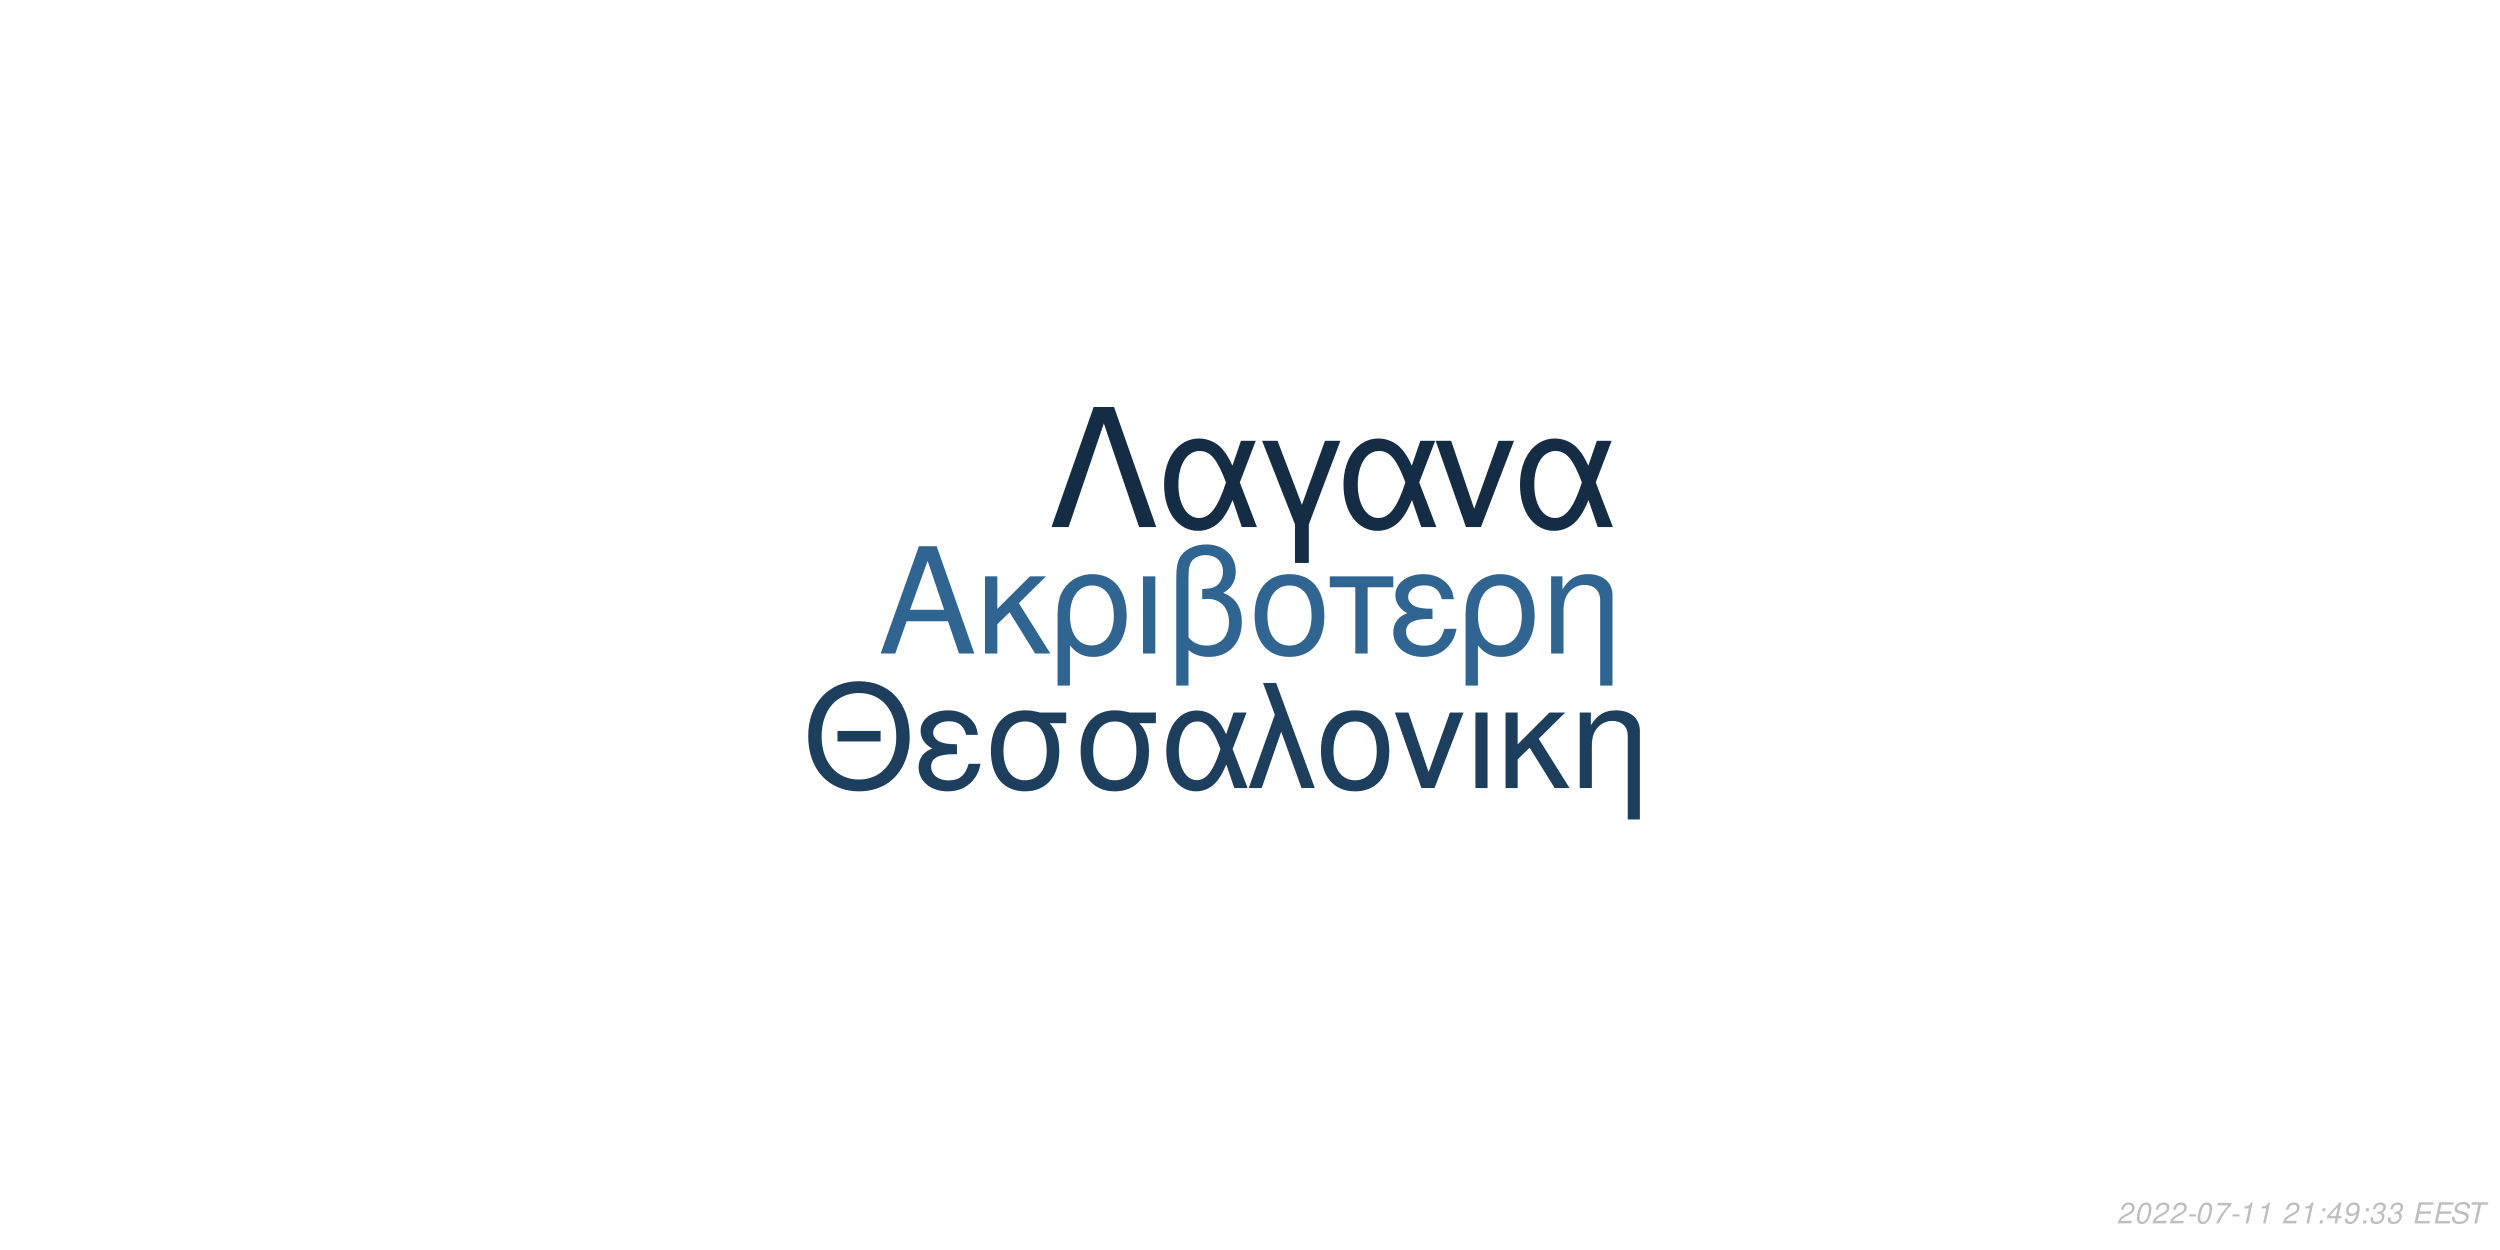
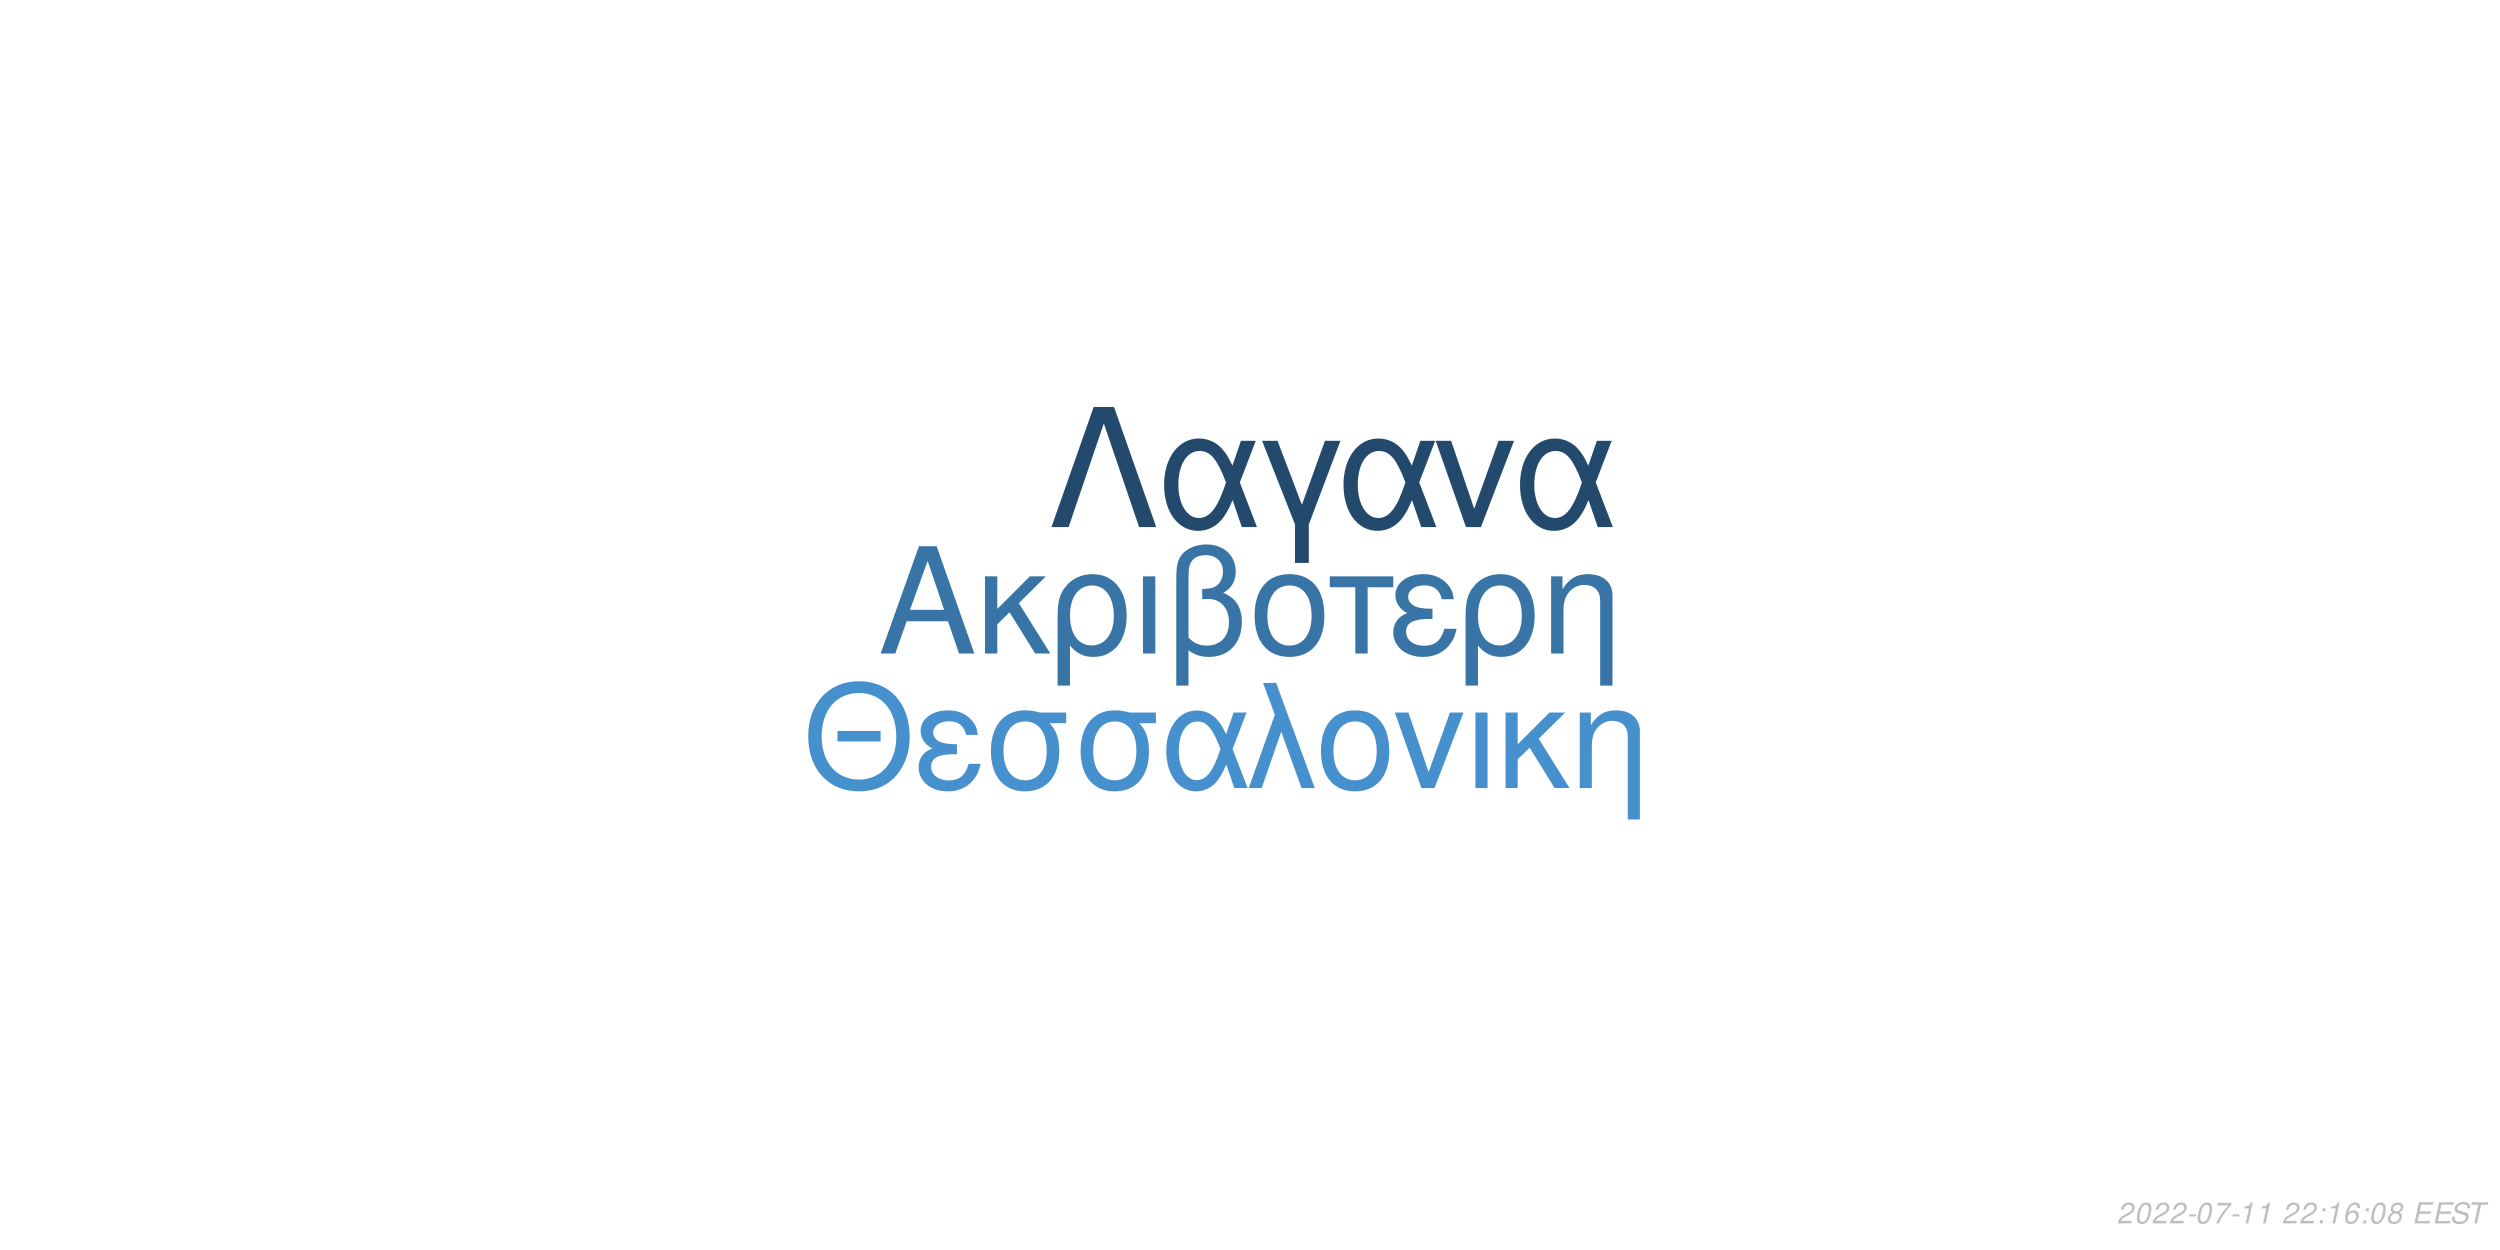
<svg xmlns="http://www.w3.org/2000/svg" xmlns:xlink="http://www.w3.org/1999/xlink" width="864pt" height="432pt" viewBox="0 0 864 432" version="1.1">
  <defs>
    <g>
      <symbol overflow="visible" id="glyph0-0">
        <path style="stroke:none;" d="" />
      </symbol>
      <symbol overflow="visible" id="glyph0-1">
        <path style="stroke:none;" d="M 24.125 -11.141 L 27.938 0 L 33.234 0 L 20.203 -37.094 L 14.094 -37.094 L 0.859 0 L 5.906 0 L 9.828 -11.141 Z M 22.797 -15.109 L 11 -15.109 L 17.094 -32.016 Z M 22.797 -15.109 " />
      </symbol>
      <symbol overflow="visible" id="glyph0-2">
        <path style="stroke:none;" d="M 7.172 -15.422 L 7.172 -26.672 L 2.906 -26.672 L 2.906 0 L 7.172 0 L 7.172 -10.125 L 11.406 -14.25 L 20.25 0 L 25.5 0 L 14.609 -17.406 L 23.969 -26.672 L 18.422 -26.672 Z M 7.172 -15.422 " />
      </symbol>
      <symbol overflow="visible" id="glyph0-3">
        <path style="stroke:none;" d="M 3 11.094 L 7.281 11.094 L 7.281 -2.797 C 9.516 -0.047 11.953 1.172 15.375 1.172 C 22.344 1.172 26.875 -4.422 26.875 -13.031 C 26.875 -21.891 22.297 -27.438 15.062 -27.438 C 11.297 -27.438 7.984 -25.906 5.797 -23.156 C 3.672 -20.516 3 -17.969 3 -12.359 Z M 14.906 -23.516 C 19.547 -23.516 22.438 -19.438 22.438 -12.922 C 22.438 -6.812 19.391 -2.797 14.812 -2.797 C 10.172 -2.797 7.281 -6.766 7.281 -13.125 C 7.281 -19.484 10.234 -23.516 14.906 -23.516 Z M 14.906 -23.516 " />
      </symbol>
      <symbol overflow="visible" id="glyph0-4">
        <path style="stroke:none;" d="M 3.516 0 L 7.781 0 L 7.781 -26.672 L 3.516 -26.672 Z M 3.516 0 " />
      </symbol>
      <symbol overflow="visible" id="glyph0-5">
        <path style="stroke:none;" d="M 4.016 11.094 L 8.25 11.094 L 8.25 -1.172 C 10.172 0.406 12.422 1.172 15.312 1.172 C 22.188 1.172 26.672 -3.609 26.672 -10.891 C 26.672 -15.984 24.578 -19.234 20.25 -20.969 C 23.109 -22.547 24.578 -25.031 24.578 -28.344 C 24.578 -33.844 20.406 -37.703 14.453 -37.703 C 10.938 -37.703 7.734 -36.391 6 -34.25 C 4.484 -32.422 4.016 -30.328 4.016 -25.391 Z M 8.25 -25.656 C 8.25 -29.359 8.5 -30.844 9.469 -32.062 C 10.375 -33.281 12.156 -34 14.094 -34 C 17.812 -34 20.156 -31.812 20.156 -28.297 C 20.156 -25.953 18.984 -23.812 17.297 -23.047 C 16.281 -22.547 15.469 -22.438 12.984 -22.297 L 12.984 -18.781 C 13.734 -18.828 14.344 -18.875 14.969 -18.875 C 19.344 -18.875 22.234 -15.719 22.234 -10.891 C 22.234 -5.906 19.281 -2.75 14.656 -2.75 C 11.953 -2.75 9.922 -3.609 8.25 -5.594 Z M 8.25 -25.656 " />
      </symbol>
      <symbol overflow="visible" id="glyph0-6">
        <path style="stroke:none;" d="M 14.094 -27.438 C 6.562 -27.438 2.094 -22.094 2.094 -13.125 C 2.094 -4.125 6.562 1.172 14.141 1.172 C 21.672 1.172 26.203 -4.172 26.203 -12.922 C 26.203 -22.188 21.828 -27.438 14.094 -27.438 Z M 14.141 -23.516 C 18.938 -23.516 21.781 -19.594 21.781 -12.984 C 21.781 -6.672 18.828 -2.75 14.141 -2.75 C 9.422 -2.75 6.516 -6.672 6.516 -13.125 C 6.516 -19.594 9.422 -23.516 14.141 -23.516 Z M 14.141 -23.516 " />
      </symbol>
      <symbol overflow="visible" id="glyph0-7">
        <path style="stroke:none;" d="M 7.891 0 L 12.156 0 L 12.156 -22.906 L 21.016 -22.906 L 21.016 -26.672 L -0.922 -26.672 L -0.922 -22.906 L 7.891 -22.906 Z M 7.891 0 " />
      </symbol>
      <symbol overflow="visible" id="glyph0-8">
        <path style="stroke:none;" d="M 14.562 -15.469 C 11.344 -15.469 9.562 -15.781 8.297 -16.438 C 6.922 -17.203 6.156 -18.328 6.156 -19.547 C 6.156 -21.891 8.453 -23.562 11.656 -23.562 C 15.062 -23.562 16.953 -22.094 17.812 -18.781 L 21.938 -18.781 C 21.578 -21.266 21.062 -22.5 19.797 -23.922 C 17.812 -26.203 14.906 -27.438 11.453 -27.438 C 5.797 -27.438 1.734 -24.375 1.734 -20.203 C 1.734 -17.609 3.156 -15.375 5.859 -13.938 C 2.797 -12.875 1.016 -10.484 1.016 -7.328 C 1.016 -2.391 5.297 1.172 11.25 1.172 C 14.969 1.172 17.906 -0.109 20.156 -2.641 C 21.578 -4.328 22.297 -5.797 22.906 -8.547 L 18.672 -8.547 C 17.5 -4.422 15.422 -2.703 11.609 -2.703 C 7.938 -2.703 5.438 -4.688 5.438 -7.578 C 5.438 -10.578 7.938 -11.953 13.484 -11.953 C 13.641 -11.953 14.094 -11.953 14.562 -11.906 Z M 14.562 -15.469 " />
      </symbol>
      <symbol overflow="visible" id="glyph0-9">
        <path style="stroke:none;" d="M 3.562 -26.672 L 3.562 0 L 7.844 0 L 7.844 -14.703 C 7.844 -17.906 8.5 -19.891 10.031 -21.531 C 11.406 -22.953 13.188 -23.719 15.062 -23.719 C 18.375 -23.719 20.516 -21.672 20.516 -18.469 L 20.516 11.094 L 24.781 11.094 L 24.781 -20.156 C 24.781 -24.578 21.469 -27.438 16.328 -27.438 C 12.359 -27.438 9.828 -25.906 7.484 -22.188 L 7.484 -26.672 Z M 3.562 -26.672 " />
      </symbol>
      <symbol overflow="visible" id="glyph1-0">
        <path style="stroke:none;" d="" />
      </symbol>
      <symbol overflow="visible" id="glyph1-1">
        <path style="stroke:none;" d="M 26.859 -19.734 L 11.953 -19.734 L 11.953 -16.094 L 26.859 -16.094 Z M 19.328 -36.922 C 8.922 -36.922 1.844 -29.25 1.844 -17.891 C 1.844 -6.484 8.875 1.141 19.391 1.141 C 23.812 1.141 27.703 -0.203 30.641 -2.688 C 34.578 -6.031 36.922 -11.656 36.922 -17.594 C 36.922 -29.297 30 -36.922 19.328 -36.922 Z M 19.328 -32.844 C 27.203 -32.844 32.281 -26.906 32.281 -17.688 C 32.281 -8.922 27.062 -2.938 19.391 -2.938 C 11.609 -2.938 6.484 -8.922 6.484 -17.891 C 6.484 -26.859 11.609 -32.844 19.328 -32.844 Z M 19.328 -32.844 " />
      </symbol>
      <symbol overflow="visible" id="glyph1-2">
        <path style="stroke:none;" d="M 14.25 -15.141 C 11.109 -15.141 9.375 -15.453 8.125 -16.094 C 6.781 -16.844 6.031 -17.938 6.031 -19.141 C 6.031 -21.422 8.266 -23.078 11.406 -23.078 C 14.75 -23.078 16.594 -21.625 17.438 -18.391 L 21.469 -18.391 C 21.125 -20.828 20.625 -22.031 19.391 -23.422 C 17.438 -25.656 14.594 -26.859 11.219 -26.859 C 5.688 -26.859 1.688 -23.875 1.688 -19.781 C 1.688 -17.234 3.094 -15.047 5.734 -13.656 C 2.734 -12.609 1 -10.266 1 -7.172 C 1 -2.344 5.188 1.141 11.016 1.141 C 14.656 1.141 17.547 -0.094 19.734 -2.594 C 21.125 -4.234 21.828 -5.688 22.422 -8.375 L 18.281 -8.375 C 17.141 -4.328 15.094 -2.641 11.359 -2.641 C 7.766 -2.641 5.328 -4.578 5.328 -7.422 C 5.328 -10.359 7.766 -11.703 13.203 -11.703 C 13.359 -11.703 13.797 -11.703 14.25 -11.656 Z M 14.25 -15.141 " />
      </symbol>
      <symbol overflow="visible" id="glyph1-3">
        <path style="stroke:none;" d="M 29 -26.109 L 19.938 -26.109 C 17.594 -26.703 16.438 -26.859 14.703 -26.859 C 7.469 -26.859 2.984 -21.469 2.984 -12.859 C 2.984 -4.031 7.375 1.141 14.797 1.141 C 22.172 1.141 26.609 -4.078 26.609 -12.656 C 26.609 -17.047 25.656 -19.828 23.266 -22.422 L 29 -22.422 Z M 14.797 -23.016 C 19.531 -23.016 22.266 -19.234 22.266 -12.75 C 22.266 -6.531 19.438 -2.688 14.797 -2.688 C 10.172 -2.688 7.328 -6.531 7.328 -12.859 C 7.328 -19.188 10.172 -23.016 14.797 -23.016 Z M 14.797 -23.016 " />
      </symbol>
      <symbol overflow="visible" id="glyph1-4">
        <path style="stroke:none;" d="M 29.344 -26.109 L 24.859 -26.109 L 22.266 -18.578 C 21.125 -21.031 20.484 -22.125 19.328 -23.469 C 17.547 -25.609 14.906 -26.812 12.156 -26.812 C 5.984 -26.812 1.594 -20.984 1.594 -12.812 C 1.594 -4.578 5.828 1.141 11.906 1.141 C 14.953 1.141 17.734 -0.344 19.625 -3.047 C 20.672 -4.531 21.281 -5.688 22.328 -8.172 L 25.109 0 L 29.703 0 L 24.516 -13.5 Z M 20.328 -13.5 C 17.891 -5.922 15.453 -2.734 12.156 -2.734 C 8.516 -2.734 5.922 -6.922 5.922 -12.812 C 5.922 -18.938 8.516 -23.016 12.359 -23.016 C 15.594 -23.016 17.688 -20.531 20.328 -13.5 Z M 20.328 -13.5 " />
      </symbol>
      <symbol overflow="visible" id="glyph1-5">
        <path style="stroke:none;" d="M 1.094 0 L 5.578 0 L 12.312 -19.484 L 19.328 0 L 23.922 0 L 10.562 -36.328 L 6.031 -36.328 L 10.109 -25.359 Z M 1.094 0 " />
      </symbol>
      <symbol overflow="visible" id="glyph1-6">
        <path style="stroke:none;" d="M 13.797 -26.859 C 6.422 -26.859 2.047 -21.625 2.047 -12.859 C 2.047 -4.031 6.422 1.141 13.859 1.141 C 21.234 1.141 25.656 -4.078 25.656 -12.656 C 25.656 -21.719 21.375 -26.859 13.797 -26.859 Z M 13.859 -23.016 C 18.531 -23.016 21.328 -19.188 21.328 -12.703 C 21.328 -6.531 18.438 -2.688 13.859 -2.688 C 9.219 -2.688 6.375 -6.531 6.375 -12.859 C 6.375 -19.188 9.219 -23.016 13.859 -23.016 Z M 13.859 -23.016 " />
      </symbol>
      <symbol overflow="visible" id="glyph1-7">
        <path style="stroke:none;" d="M 14.297 0 L 24.312 -26.109 L 19.625 -26.109 L 12.25 -5.531 L 5.281 -26.109 L 0.594 -26.109 L 9.766 0 Z M 14.297 0 " />
      </symbol>
      <symbol overflow="visible" id="glyph1-8">
        <path style="stroke:none;" d="M 3.438 0 L 7.625 0 L 7.625 -26.109 L 3.438 -26.109 Z M 3.438 0 " />
      </symbol>
      <symbol overflow="visible" id="glyph1-9">
        <path style="stroke:none;" d="M 7.031 -15.094 L 7.031 -26.109 L 2.844 -26.109 L 2.844 0 L 7.031 0 L 7.031 -9.922 L 11.156 -13.953 L 19.828 0 L 24.969 0 L 14.297 -17.047 L 23.469 -26.109 L 18.031 -26.109 Z M 7.031 -15.094 " />
      </symbol>
      <symbol overflow="visible" id="glyph1-10">
        <path style="stroke:none;" d="M 3.484 -26.109 L 3.484 0 L 7.672 0 L 7.672 -14.406 C 7.672 -17.547 8.328 -19.484 9.812 -21.078 C 11.156 -22.469 12.906 -23.219 14.75 -23.219 C 17.984 -23.219 20.078 -21.234 20.078 -18.094 L 20.078 10.859 L 24.266 10.859 L 24.266 -19.734 C 24.266 -24.062 21.031 -26.859 16 -26.859 C 12.109 -26.859 9.609 -25.359 7.328 -21.719 L 7.328 -26.109 Z M 3.484 -26.109 " />
      </symbol>
      <symbol overflow="visible" id="glyph2-0">
        <path style="stroke:none;" d="" />
      </symbol>
      <symbol overflow="visible" id="glyph2-1">
        <path style="stroke:none;" d="M 22.531 -41.484 L 15.484 -41.484 L 0.906 0 L 6.828 0 L 19 -35.797 L 31.188 0 L 37.109 0 Z M 22.531 -41.484 " />
      </symbol>
      <symbol overflow="visible" id="glyph2-2">
        <path style="stroke:none;" d="M 33.516 -29.812 L 28.391 -29.812 L 25.438 -21.219 C 24.125 -24.016 23.391 -25.266 22.078 -26.797 C 20.031 -29.25 17.016 -30.609 13.891 -30.609 C 6.828 -30.609 1.828 -23.953 1.828 -14.625 C 1.828 -5.234 6.656 1.312 13.594 1.312 C 17.078 1.312 20.266 -0.391 22.422 -3.469 C 23.609 -5.172 24.297 -6.484 25.5 -9.328 L 28.688 0 L 33.922 0 L 28 -15.422 Z M 23.219 -15.422 C 20.422 -6.766 17.641 -3.125 13.891 -3.125 C 9.734 -3.125 6.766 -7.906 6.766 -14.625 C 6.766 -21.625 9.734 -26.297 14.109 -26.297 C 17.812 -26.297 20.203 -23.453 23.219 -15.422 Z M 23.219 -15.422 " />
      </symbol>
      <symbol overflow="visible" id="glyph2-3">
        <path style="stroke:none;" d="M 12.062 12.406 L 16.844 12.406 L 16.844 -0.906 L 27.766 -29.812 L 22.422 -29.812 L 14.453 -7.688 L 6.031 -29.812 L 0.688 -29.812 L 12.062 -0.906 Z M 12.062 12.406 " />
      </symbol>
      <symbol overflow="visible" id="glyph2-4">
        <path style="stroke:none;" d="M 16.328 0 L 27.766 -29.812 L 22.422 -29.812 L 14 -6.312 L 6.031 -29.812 L 0.688 -29.812 L 11.156 0 Z M 16.328 0 " />
      </symbol>
      <symbol overflow="visible" id="glyph3-0">
        <path style="stroke:none;" d="" />
      </symbol>
      <symbol overflow="visible" id="glyph3-1">
        <path style="stroke:none;" d="M 5.234 -0.875 L 1.469 -0.875 C 1.641 -1.375 2.203 -1.891 3.109 -2.344 L 4.234 -2.938 C 5.562 -3.625 6.219 -4.469 6.219 -5.484 C 6.219 -5.938 6.062 -6.359 5.797 -6.656 C 5.469 -7.047 4.984 -7.234 4.312 -7.234 C 2.766 -7.234 1.891 -6.453 1.484 -4.734 L 2.375 -4.734 C 2.484 -5.188 2.609 -5.484 2.797 -5.75 C 3.094 -6.203 3.609 -6.453 4.188 -6.453 C 4.891 -6.453 5.344 -6.031 5.344 -5.375 C 5.344 -4.703 4.859 -4.094 4.016 -3.656 L 2.984 -3.125 C 1.234 -2.188 0.797 -1.656 0.344 -0.016 L 5.047 -0.016 Z M 5.234 -0.875 " />
      </symbol>
      <symbol overflow="visible" id="glyph3-2">
        <path style="stroke:none;" d="M 4.203 -7.234 C 3.375 -7.234 2.688 -6.812 2.125 -5.984 C 1.484 -5.047 0.984 -3.188 0.984 -1.734 C 0.984 -1.109 1.172 -0.562 1.484 -0.266 C 1.797 0.047 2.281 0.234 2.766 0.234 C 3.625 0.234 4.281 -0.156 4.859 -1.016 C 5.516 -1.953 6 -3.797 6 -5.266 C 6 -6.5 5.328 -7.234 4.203 -7.234 Z M 4.094 -6.453 C 4.734 -6.453 5.125 -5.984 5.125 -5.156 C 5.125 -4.203 4.781 -2.625 4.406 -1.812 C 3.984 -0.938 3.516 -0.547 2.875 -0.547 C 2.25 -0.547 1.875 -1.031 1.875 -1.828 C 1.875 -2.797 2.203 -4.344 2.594 -5.203 C 2.984 -6.047 3.453 -6.453 4.094 -6.453 Z M 4.094 -6.453 " />
      </symbol>
      <symbol overflow="visible" id="glyph3-3">
        <path style="stroke:none;" d="M 3.516 -3.125 L 1.125 -3.125 L 0.969 -2.406 L 3.359 -2.406 Z M 3.516 -3.125 " />
      </symbol>
      <symbol overflow="visible" id="glyph3-4">
        <path style="stroke:none;" d="M 6.703 -7.094 L 1.953 -7.094 L 1.766 -6.219 L 5.594 -6.219 C 3.344 -3.688 2.266 -2.109 1.375 0 L 2.344 0 C 3.031 -1.906 4.828 -4.594 6.547 -6.281 Z M 6.703 -7.094 " />
      </symbol>
      <symbol overflow="visible" id="glyph3-5">
        <path style="stroke:none;" d="M 3.703 -5.188 L 2.594 0 L 3.469 0 L 5.016 -7.234 L 4.438 -7.234 C 3.906 -6.156 3.688 -6.016 2.234 -5.812 L 2.109 -5.188 Z M 3.703 -5.188 " />
      </symbol>
      <symbol overflow="visible" id="glyph3-6">
        <path style="stroke:none;" d="" />
      </symbol>
      <symbol overflow="visible" id="glyph3-7">
        <path style="stroke:none;" d="M 2.359 -1.031 L 1.312 -1.031 L 1.094 0 L 2.141 0 Z M 3.266 -5.234 L 2.219 -5.234 L 2 -4.203 L 3.047 -4.203 Z M 3.266 -5.234 " />
      </symbol>
      <symbol overflow="visible" id="glyph3-8">
-         <path style="stroke:none;" d="M 3.625 -1.75 L 3.266 0 L 4.141 0 L 4.516 -1.75 L 5.562 -1.75 L 5.734 -2.531 L 4.688 -2.531 L 5.688 -7.234 L 5.016 -7.234 L 0.844 -2.672 L 0.641 -1.75 Z M 3.797 -2.531 L 1.594 -2.531 L 4.469 -5.703 Z M 3.797 -2.531 " />
+         <path style="stroke:none;" d="M 6.125 -5.344 L 6.141 -5.625 C 6.141 -6.609 5.453 -7.234 4.391 -7.234 C 3.438 -7.234 2.641 -6.719 2.016 -5.703 C 1.422 -4.781 0.938 -2.953 0.938 -1.688 C 0.938 -0.516 1.688 0.234 2.859 0.234 C 3.703 0.234 4.438 -0.156 5 -0.875 C 5.406 -1.422 5.672 -2.156 5.672 -2.766 C 5.672 -3.812 4.969 -4.5 3.906 -4.5 C 3.234 -4.5 2.672 -4.234 2.094 -3.625 C 2.406 -5.375 3.234 -6.453 4.25 -6.453 C 4.703 -6.453 5.062 -6.234 5.172 -5.844 C 5.203 -5.719 5.234 -5.578 5.25 -5.344 Z M 3.656 -3.734 C 4.344 -3.734 4.797 -3.281 4.797 -2.625 C 4.797 -1.469 3.984 -0.547 2.984 -0.547 C 2.297 -0.547 1.812 -1.047 1.812 -1.766 C 1.812 -2.859 2.625 -3.734 3.656 -3.734 Z M 3.656 -3.734 " />
      </symbol>
      <symbol overflow="visible" id="glyph3-9">
-         <path style="stroke:none;" d="M 0.844 -1.656 C 0.844 -1.547 0.844 -1.438 0.844 -1.375 C 0.844 -0.406 1.531 0.234 2.578 0.234 C 3.203 0.234 3.766 0.016 4.297 -0.438 C 4.938 -1 5.312 -1.656 5.594 -2.719 C 5.844 -3.672 6.016 -4.766 6.016 -5.375 C 6.016 -5.844 5.844 -6.328 5.547 -6.656 C 5.203 -7.031 4.703 -7.234 4.062 -7.234 C 2.516 -7.234 1.297 -5.938 1.297 -4.266 C 1.297 -3.203 1.984 -2.547 3.047 -2.547 C 3.484 -2.547 3.953 -2.672 4.281 -2.891 C 4.406 -2.984 4.547 -3.078 4.828 -3.344 C 4.438 -1.484 3.703 -0.547 2.703 -0.547 C 2.109 -0.547 1.719 -0.938 1.719 -1.547 L 1.719 -1.656 Z M 3.953 -6.453 C 4.625 -6.453 5.141 -5.953 5.141 -5.281 C 5.141 -4.188 4.312 -3.312 3.297 -3.312 C 2.594 -3.312 2.172 -3.734 2.172 -4.453 C 2.172 -5.562 2.984 -6.453 3.953 -6.453 Z M 3.953 -6.453 " />
+         <path style="stroke:none;" d="M 4.766 -3.797 C 5.078 -3.969 5.234 -4.078 5.438 -4.234 C 5.812 -4.594 6.062 -5.172 6.062 -5.734 C 6.062 -6.625 5.344 -7.234 4.266 -7.234 C 2.812 -7.234 1.703 -6.219 1.703 -4.875 C 1.703 -4.406 1.875 -4.125 2.359 -3.812 C 1.297 -3.312 0.75 -2.516 0.75 -1.469 C 0.75 -0.438 1.547 0.234 2.812 0.234 C 3.656 0.234 4.359 -0.094 4.938 -0.734 C 5.359 -1.234 5.609 -1.859 5.609 -2.438 C 5.609 -3.047 5.312 -3.516 4.766 -3.797 Z M 4.109 -6.453 C 4.797 -6.453 5.188 -6.125 5.188 -5.578 C 5.188 -5.266 5.062 -4.922 4.859 -4.672 C 4.562 -4.312 4.188 -4.156 3.656 -4.156 C 2.984 -4.156 2.594 -4.453 2.594 -4.984 C 2.594 -5.859 3.203 -6.453 4.109 -6.453 Z M 3.453 -3.406 C 4.234 -3.406 4.734 -2.984 4.734 -2.312 C 4.734 -1.312 3.922 -0.547 2.875 -0.547 C 2.125 -0.547 1.625 -0.969 1.625 -1.625 C 1.625 -2.609 2.438 -3.406 3.453 -3.406 Z M 3.453 -3.406 " />
      </symbol>
      <symbol overflow="visible" id="glyph3-10">
-         <path style="stroke:none;" d="M 2.922 -3.312 C 3.125 -3.344 3.234 -3.344 3.375 -3.344 C 4.203 -3.344 4.688 -3 4.688 -2.406 C 4.688 -1.312 3.906 -0.547 2.781 -0.547 C 2.047 -0.547 1.594 -0.938 1.594 -1.562 C 1.594 -1.719 1.609 -1.844 1.656 -2.094 L 0.766 -2.094 C 0.734 -1.797 0.719 -1.641 0.719 -1.469 C 0.719 -0.375 1.406 0.234 2.641 0.234 C 3.547 0.234 4.297 -0.078 4.812 -0.656 C 5.266 -1.156 5.562 -1.875 5.562 -2.547 C 5.562 -3.125 5.344 -3.453 4.797 -3.734 C 5.641 -4.234 6.016 -4.844 6.016 -5.734 C 6.016 -6.656 5.312 -7.234 4.203 -7.234 C 3.375 -7.234 2.672 -6.938 2.188 -6.375 C 1.891 -6.031 1.703 -5.641 1.516 -4.906 L 2.391 -4.906 C 2.5 -5.359 2.594 -5.594 2.734 -5.812 C 3.047 -6.234 3.516 -6.453 4.078 -6.453 C 4.734 -6.453 5.141 -6.125 5.141 -5.578 C 5.141 -5.188 5.016 -4.797 4.797 -4.547 C 4.516 -4.234 4 -4.062 3.266 -4.062 L 3.078 -4.062 Z M 2.922 -3.312 " />
+         <path style="stroke:none;" d="M 2.547 -3.312 L 6.5 -3.312 L 6.688 -4.141 L 2.719 -4.141 L 3.219 -6.469 L 7.344 -6.469 L 7.516 -7.297 L 2.453 -7.297 L 0.906 0 L 6.125 0 L 6.297 -0.812 L 2.016 -0.812 Z M 2.547 -3.312 " />
      </symbol>
      <symbol overflow="visible" id="glyph3-11">
-         <path style="stroke:none;" d="M 2.547 -3.312 L 6.5 -3.312 L 6.688 -4.141 L 2.719 -4.141 L 3.219 -6.469 L 7.344 -6.469 L 7.516 -7.297 L 2.453 -7.297 L 0.906 0 L 6.125 0 L 6.297 -0.812 L 2.016 -0.812 Z M 2.547 -3.312 " />
+         <path style="stroke:none;" d="M 7.062 -5.156 C 7.125 -5.438 7.141 -5.562 7.141 -5.703 C 7.141 -6.156 6.938 -6.594 6.594 -6.891 C 6.188 -7.25 5.656 -7.406 4.875 -7.406 C 3.844 -7.406 3.047 -7.125 2.5 -6.562 C 2.094 -6.141 1.781 -5.438 1.781 -4.922 C 1.781 -4.297 2.219 -3.766 2.891 -3.562 L 4.594 -3.094 C 5.406 -2.859 5.734 -2.578 5.734 -2.094 C 5.734 -1.781 5.547 -1.406 5.266 -1.141 C 4.844 -0.766 4.266 -0.578 3.453 -0.578 C 2.328 -0.578 1.812 -0.984 1.812 -1.906 C 1.812 -2.047 1.812 -2.125 1.844 -2.312 L 0.984 -2.312 C 0.906 -2.062 0.891 -1.906 0.891 -1.688 C 0.891 -0.484 1.797 0.234 3.297 0.234 C 4.359 0.234 5.234 -0.062 5.812 -0.609 C 6.344 -1.078 6.688 -1.797 6.688 -2.375 C 6.688 -2.641 6.609 -2.906 6.453 -3.156 C 6.234 -3.5 5.938 -3.703 5.469 -3.828 L 3.75 -4.312 C 2.984 -4.547 2.734 -4.734 2.734 -5.188 C 2.734 -5.547 2.875 -5.844 3.188 -6.109 C 3.547 -6.438 4.031 -6.594 4.703 -6.594 C 5.266 -6.594 5.688 -6.484 5.906 -6.297 C 6.094 -6.125 6.219 -5.797 6.219 -5.516 C 6.219 -5.422 6.203 -5.344 6.188 -5.156 Z M 7.062 -5.156 " />
      </symbol>
      <symbol overflow="visible" id="glyph3-12">
-         <path style="stroke:none;" d="M 7.062 -5.156 C 7.125 -5.438 7.141 -5.562 7.141 -5.703 C 7.141 -6.156 6.938 -6.594 6.594 -6.891 C 6.188 -7.25 5.656 -7.406 4.875 -7.406 C 3.844 -7.406 3.047 -7.125 2.5 -6.562 C 2.094 -6.141 1.781 -5.438 1.781 -4.922 C 1.781 -4.297 2.219 -3.766 2.891 -3.562 L 4.594 -3.094 C 5.406 -2.859 5.734 -2.578 5.734 -2.094 C 5.734 -1.781 5.547 -1.406 5.266 -1.141 C 4.844 -0.766 4.266 -0.578 3.453 -0.578 C 2.328 -0.578 1.812 -0.984 1.812 -1.906 C 1.812 -2.047 1.812 -2.125 1.844 -2.312 L 0.984 -2.312 C 0.906 -2.062 0.891 -1.906 0.891 -1.688 C 0.891 -0.484 1.797 0.234 3.297 0.234 C 4.359 0.234 5.234 -0.062 5.812 -0.609 C 6.344 -1.078 6.688 -1.797 6.688 -2.375 C 6.688 -2.641 6.609 -2.906 6.453 -3.156 C 6.234 -3.5 5.938 -3.703 5.469 -3.828 L 3.75 -4.312 C 2.984 -4.547 2.734 -4.734 2.734 -5.188 C 2.734 -5.547 2.875 -5.844 3.188 -6.109 C 3.547 -6.438 4.031 -6.594 4.703 -6.594 C 5.266 -6.594 5.688 -6.484 5.906 -6.297 C 6.094 -6.125 6.219 -5.797 6.219 -5.516 C 6.219 -5.422 6.203 -5.344 6.188 -5.156 Z M 7.062 -5.156 " />
-       </symbol>
-       <symbol overflow="visible" id="glyph3-13">
        <path style="stroke:none;" d="M 4.938 -6.469 L 7.312 -6.469 L 7.484 -7.297 L 1.75 -7.297 L 1.578 -6.469 L 3.984 -6.469 L 2.609 0 L 3.547 0 Z M 4.938 -6.469 " />
      </symbol>
    </g>
  </defs>
  <g id="surface1">
    <rect x="0" y="0" width="864" height="432" style="fill:rgb(100%,100%,100%);fill-opacity:1;stroke:none;" />
-     <g style="fill:rgb(18.824%,39.608%,56.863%);fill-opacity:1;">
+     <g style="fill:rgb(21.961%,45.882%,65.098%);fill-opacity:1;">
      <use xlink:href="#glyph0-1" x="303.5" y="225.861" />
      <use xlink:href="#glyph0-2" x="337.5" y="225.861" />
      <use xlink:href="#glyph0-3" x="362.5" y="225.861" />
      <use xlink:href="#glyph0-4" x="391.5" y="225.861" />
      <use xlink:href="#glyph0-5" x="402.5" y="225.861" />
      <use xlink:href="#glyph0-6" x="431.5" y="225.861" />
      <use xlink:href="#glyph0-7" x="460.5" y="225.861" />
      <use xlink:href="#glyph0-8" x="480.5" y="225.861" />
      <use xlink:href="#glyph0-3" x="503.5" y="225.861" />
      <use xlink:href="#glyph0-9" x="532.5" y="225.861" />
    </g>
-     <g style="fill:rgb(11.373%,24.314%,36.471%);fill-opacity:1;">
+     <g style="fill:rgb(27.451%,56.863%,80.392%);fill-opacity:1;">
      <use xlink:href="#glyph1-1" x="277.473" y="272.354" />
      <use xlink:href="#glyph1-2" x="316.473" y="272.354" />
      <use xlink:href="#glyph1-3" x="339.473" y="272.354" />
      <use xlink:href="#glyph1-3" x="370.473" y="272.354" />
      <use xlink:href="#glyph1-4" x="401.473" y="272.354" />
      <use xlink:href="#glyph1-5" x="430.473" y="272.354" />
      <use xlink:href="#glyph1-6" x="454.473" y="272.354" />
      <use xlink:href="#glyph1-7" x="481.473" y="272.354" />
      <use xlink:href="#glyph1-8" x="506.473" y="272.354" />
      <use xlink:href="#glyph1-9" x="517.473" y="272.354" />
      <use xlink:href="#glyph1-10" x="542.473" y="272.354" />
    </g>
-     <g style="fill:rgb(7.843%,17.647%,27.059%);fill-opacity:1;">
+     <g style="fill:rgb(13.725%,29.02%,42.745%);fill-opacity:1;">
      <use xlink:href="#glyph2-1" x="362.484" y="182.152" />
      <use xlink:href="#glyph2-2" x="400.484" y="182.152" />
      <use xlink:href="#glyph2-3" x="435.484" y="182.152" />
      <use xlink:href="#glyph2-2" x="462.484" y="182.152" />
      <use xlink:href="#glyph2-4" x="495.484" y="182.152" />
      <use xlink:href="#glyph2-2" x="523.484" y="182.152" />
    </g>
    <g style="fill:rgb(74.51%,74.51%,74.51%);fill-opacity:1;">
      <use xlink:href="#glyph3-1" x="731.52" y="422.81" />
      <use xlink:href="#glyph3-2" x="737.52" y="422.81" />
      <use xlink:href="#glyph3-1" x="743.52" y="422.81" />
      <use xlink:href="#glyph3-1" x="749.52" y="422.81" />
      <use xlink:href="#glyph3-3" x="755.52" y="422.81" />
      <use xlink:href="#glyph3-2" x="758.52" y="422.81" />
      <use xlink:href="#glyph3-4" x="764.52" y="422.81" />
      <use xlink:href="#glyph3-3" x="770.52" y="422.81" />
      <use xlink:href="#glyph3-5" x="773.52" y="422.81" />
      <use xlink:href="#glyph3-5" x="779.52" y="422.81" />
      <use xlink:href="#glyph3-6" x="785.52" y="422.81" />
      <use xlink:href="#glyph3-1" x="788.52" y="422.81" />
-       <use xlink:href="#glyph3-5" x="794.52" y="422.81" />
+       <use xlink:href="#glyph3-1" x="794.52" y="422.81" />
      <use xlink:href="#glyph3-7" x="800.52" y="422.81" />
-       <use xlink:href="#glyph3-8" x="803.52" y="422.81" />
-       <use xlink:href="#glyph3-9" x="809.52" y="422.81" />
+       <use xlink:href="#glyph3-5" x="803.52" y="422.81" />
+       <use xlink:href="#glyph3-8" x="809.52" y="422.81" />
      <use xlink:href="#glyph3-7" x="815.52" y="422.81" />
-       <use xlink:href="#glyph3-10" x="818.52" y="422.81" />
-       <use xlink:href="#glyph3-10" x="824.52" y="422.81" />
+       <use xlink:href="#glyph3-2" x="818.52" y="422.81" />
+       <use xlink:href="#glyph3-9" x="824.52" y="422.81" />
      <use xlink:href="#glyph3-6" x="830.52" y="422.81" />
-       <use xlink:href="#glyph3-11" x="833.52" y="422.81" />
-       <use xlink:href="#glyph3-11" x="840.52" y="422.81" />
-       <use xlink:href="#glyph3-12" x="846.52" y="422.81" />
-       <use xlink:href="#glyph3-13" x="852.52" y="422.81" />
+       <use xlink:href="#glyph3-10" x="833.52" y="422.81" />
+       <use xlink:href="#glyph3-10" x="840.52" y="422.81" />
+       <use xlink:href="#glyph3-11" x="846.52" y="422.81" />
+       <use xlink:href="#glyph3-12" x="852.52" y="422.81" />
    </g>
  </g>
</svg>
